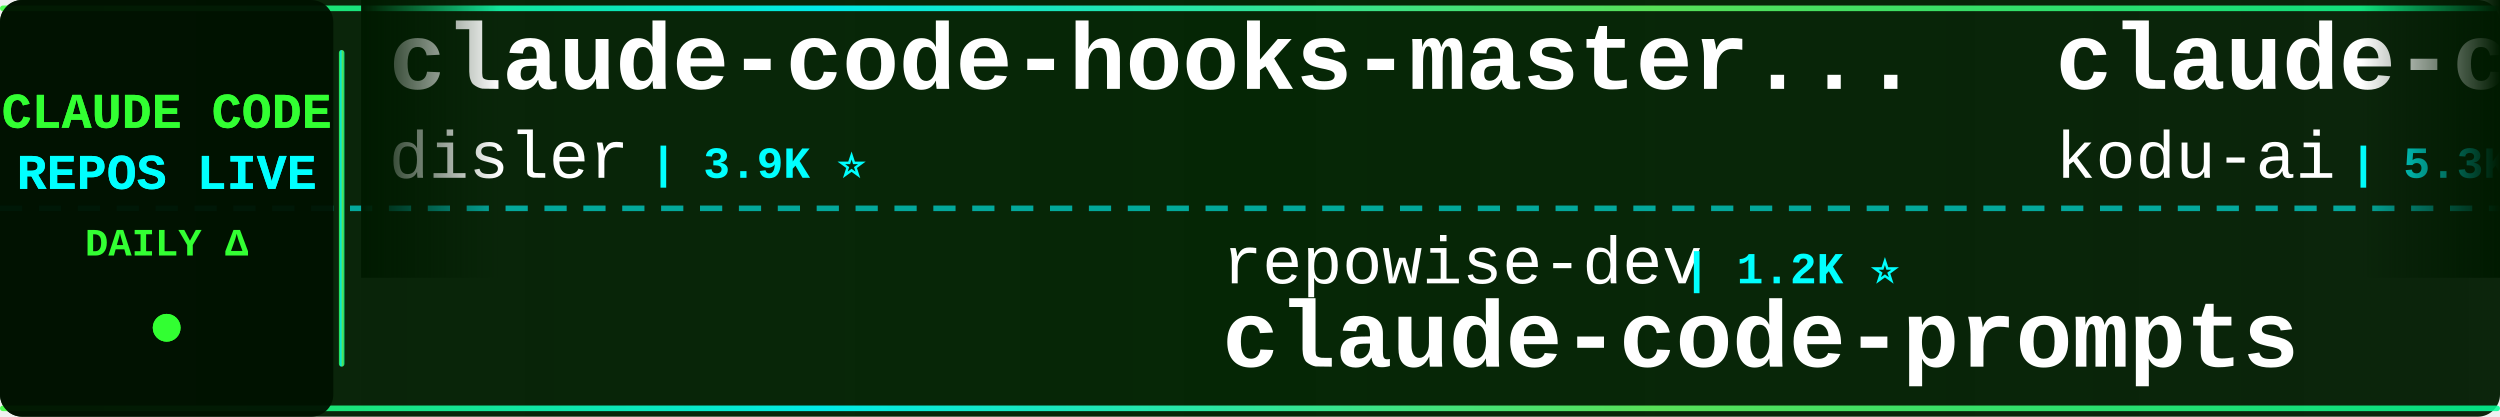
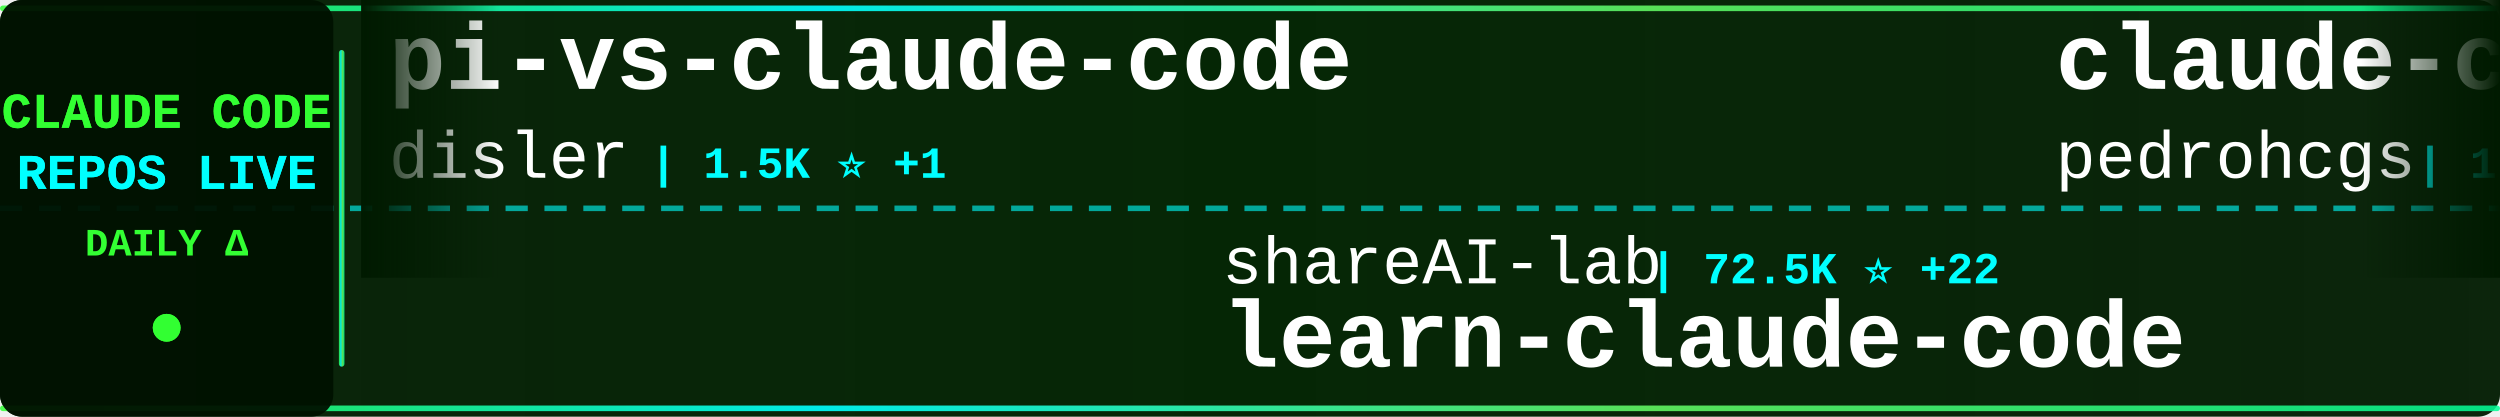
<svg xmlns="http://www.w3.org/2000/svg" width="900" height="150">
  <defs>
    <linearGradient id="tickerBg" x1="0%" y1="0%" x2="100%" y2="0%">
      <stop offset="0%" style="stop-color:#001a00;stop-opacity:0.95" />
      <stop offset="50%" style="stop-color:#002200;stop-opacity:0.98" />
      <stop offset="100%" style="stop-color:#001a00;stop-opacity:0.95" />
    </linearGradient>
    <linearGradient id="borderGrad" x1="0%" y1="0%" x2="100%" y2="0%">
      <stop offset="0%" style="stop-color:#33ff33;stop-opacity:0.85">
        <animate attributeName="stop-opacity" values="0.85;1;0.85" dur="2s" repeatCount="indefinite" />
      </stop>
      <stop offset="33%" style="stop-color:#00ffff;stop-opacity:0.9">
        <animate attributeName="stop-opacity" values="0.9;1;0.9" dur="2.2s" repeatCount="indefinite" />
      </stop>
      <stop offset="66%" style="stop-color:#66ff66;stop-opacity:0.85">
        <animate attributeName="stop-opacity" values="0.85;1;0.85" dur="1.8s" repeatCount="indefinite" />
      </stop>
      <stop offset="100%" style="stop-color:#00ff99;stop-opacity:0.85">
        <animate attributeName="stop-opacity" values="0.85;1;0.85" dur="2s" repeatCount="indefinite" />
      </stop>
    </linearGradient>
    <filter id="textGlow">
      <feGaussianBlur stdDeviation="0.1" result="coloredBlur" />
      <feMerge>
        <feMergeNode in="coloredBlur" />
        <feMergeNode in="SourceGraphic" />
      </feMerge>
    </filter>
    <filter id="metricGlow">
      <feGaussianBlur stdDeviation="0.2" result="coloredBlur" />
      <feMerge>
        <feMergeNode in="coloredBlur" />
        <feMergeNode in="SourceGraphic" />
      </feMerge>
    </filter>
    <linearGradient id="leftFade" x1="0%" y1="0%" x2="100%" y2="0%">
      <stop offset="0%" style="stop-color:#001a00;stop-opacity:1" />
      <stop offset="100%" style="stop-color:#001a00;stop-opacity:0" />
    </linearGradient>
    <linearGradient id="rightFade" x1="0%" y1="0%" x2="100%" y2="0%">
      <stop offset="0%" style="stop-color:#001a00;stop-opacity:0" />
      <stop offset="100%" style="stop-color:#001a00;stop-opacity:1" />
    </linearGradient>
  </defs>
  <rect width="900" height="150" fill="url(#tickerBg)" rx="8" />
  <rect x="0" y="2" width="900" height="2" fill="url(#borderGrad)" rx="1" />
  <rect x="0" y="146" width="900" height="2" fill="url(#borderGrad)" rx="1" />
  <line x1="0" y1="75" x2="900" y2="75" stroke="#00ffff" stroke-width="2" stroke-dasharray="8 6" opacity="0.6" />
  <rect x="0" y="0" width="120" height="150" fill="#001100" opacity="0.95" rx="8" />
  <text x="60" y="46" font-family="'Courier New', monospace" font-size="18" font-weight="bold" fill="#33ff33" text-anchor="middle" filter="url(#textGlow)">
    CLAUDE CODE
  </text>
  <text x="60" y="68" font-family="'Courier New', monospace" font-size="18" font-weight="bold" fill="#00ffff" text-anchor="middle" filter="url(#textGlow)">
    REPOS LIVE
  </text>
  <text x="60" y="92" font-family="'Courier New', monospace" font-size="14" font-weight="bold" fill="#33ff33" text-anchor="middle">
    DAILY Δ
  </text>
  <circle cx="60" cy="118" r="5" fill="#33ff33" filter="url(#metricGlow)">
    <animate attributeName="r" values="4;6;4" dur="1.5s" repeatCount="indefinite" />
    <animate attributeName="opacity" values="0.6;1;0.6" dur="1.5s" repeatCount="indefinite" />
  </circle>
  <rect x="122" y="18" width="2" height="114" fill="url(#borderGrad)" rx="1" />
  <clipPath id="tickerClip">
    <rect x="130" y="0" width="770" height="150" />
  </clipPath>
  <g clip-path="url(#tickerClip)">
    <g id="tickerItems">
      <animateTransform attributeName="transform" attributeType="XML" type="translate" from="0 0" to="-3000 0" dur="54s" repeatCount="indefinite" />
      <g transform="translate(0, 0)">
-         <text x="140" y="32" font-family="'Courier New', monospace" font-size="34" font-weight="bold" fill="#ffffff">claude-code-hooks-master...</text>
+         <text x="140" y="32" font-family="'Courier New', monospace" font-size="34" font-weight="bold" fill="#ffffff">pi-vs-claude-code</text>
        <text x="140" y="64" font-family="'Courier New', monospace" font-size="24" font-weight="normal" fill="#ffffff" opacity="1.0">disler</text>
-         <text x="234" y="64" font-family="'Courier New', monospace" font-size="16" font-weight="bold" fill="#00ffff"> | 3.9K ⭐</text>
+         <text x="234" y="64" font-family="'Courier New', monospace" font-size="16" font-weight="bold" fill="#00ffff"> | 1.5K ⭐ +1</text>
      </g>
      <g transform="translate(300, 0)">
-         <text x="140" y="102" font-family="'Courier New', monospace" font-size="24" font-weight="normal" fill="#ffffff" opacity="1.0">repowise-dev</text>
-         <text x="306" y="102" font-family="'Courier New', monospace" font-size="16" font-weight="bold" fill="#00ffff"> | 1.2K ⭐</text>
-         <text x="140" y="132" font-family="'Courier New', monospace" font-size="34" font-weight="bold" fill="#ffffff">claude-code-prompts</text>
+         <text x="140" y="102" font-family="'Courier New', monospace" font-size="24" font-weight="normal" fill="#ffffff" opacity="1.0">shareAI-lab</text>
+         <text x="294" y="102" font-family="'Courier New', monospace" font-size="16" font-weight="bold" fill="#00ffff"> | 72.5K ⭐ +22</text>
+         <text x="140" y="132" font-family="'Courier New', monospace" font-size="34" font-weight="bold" fill="#ffffff">learn-claude-code</text>
      </g>
      <g transform="translate(600, 0)">
-         <text x="140" y="32" font-family="'Courier New', monospace" font-size="34" font-weight="bold" fill="#ffffff">claude-coder</text>
-         <text x="140" y="64" font-family="'Courier New', monospace" font-size="24" font-weight="normal" fill="#ffffff" opacity="1.0">kodu-ai</text>
-         <text x="246" y="64" font-family="'Courier New', monospace" font-size="16" font-weight="bold" fill="#00ffff"> | 5.3K ⭐</text>
+         <text x="140" y="32" font-family="'Courier New', monospace" font-size="34" font-weight="bold" fill="#ffffff">claude-code-my-workflow</text>
+         <text x="140" y="64" font-family="'Courier New', monospace" font-size="24" font-weight="normal" fill="#ffffff" opacity="1.0">pedrohcgs</text>
+         <text x="270" y="64" font-family="'Courier New', monospace" font-size="16" font-weight="bold" fill="#00ffff"> | 1.4K ⭐</text>
      </g>
      <g transform="translate(900, 0)">
-         <text x="140" y="102" font-family="'Courier New', monospace" font-size="24" font-weight="normal" fill="#ffffff" opacity="1.0">simonw</text>
-         <text x="234" y="102" font-family="'Courier New', monospace" font-size="16" font-weight="bold" fill="#00ffff"> | 1.6K ⭐</text>
-         <text x="140" y="132" font-family="'Courier New', monospace" font-size="34" font-weight="bold" fill="#ffffff">claude-code-transcripts</text>
+         <text x="140" y="102" font-family="'Courier New', monospace" font-size="24" font-weight="normal" fill="#ffffff" opacity="1.0">jeremylongshore</text>
+         <text x="342" y="102" font-family="'Courier New', monospace" font-size="16" font-weight="bold" fill="#00ffff"> | 2.6K ⭐</text>
+         <text x="140" y="132" font-family="'Courier New', monospace" font-size="34" font-weight="bold" fill="#ffffff">claude-code-plugins-plus...</text>
      </g>
      <g transform="translate(1200, 0)">
-         <text x="140" y="32" font-family="'Courier New', monospace" font-size="34" font-weight="bold" fill="#ffffff">claude-code-analysis</text>
-         <text x="140" y="64" font-family="'Courier New', monospace" font-size="24" font-weight="normal" fill="#ffffff" opacity="1.0">liuup</text>
-         <text x="222" y="64" font-family="'Courier New', monospace" font-size="16" font-weight="bold" fill="#00ffff"> | 3.7K ⭐ +1</text>
+         <text x="140" y="32" font-family="'Courier New', monospace" font-size="34" font-weight="bold" fill="#ffffff">awesome-claude-code-suba...</text>
+         <text x="140" y="64" font-family="'Courier New', monospace" font-size="24" font-weight="normal" fill="#ffffff" opacity="1.0">VoltAgent</text>
+         <text x="270" y="64" font-family="'Courier New', monospace" font-size="16" font-weight="bold" fill="#00ffff"> | 23.8K ⭐ +3</text>
      </g>
      <g transform="translate(1500, 0)">
-         <text x="140" y="102" font-family="'Courier New', monospace" font-size="24" font-weight="normal" fill="#ffffff" opacity="1.0">multica-ai</text>
-         <text x="282" y="102" font-family="'Courier New', monospace" font-size="16" font-weight="bold" fill="#00ffff"> | 197.3K ⭐ +66</text>
-         <text x="140" y="132" font-family="'Courier New', monospace" font-size="34" font-weight="bold" fill="#ffffff">andrej-karpathy-skills</text>
+         <text x="140" y="102" font-family="'Courier New', monospace" font-size="24" font-weight="normal" fill="#ffffff" opacity="1.0">AprilNEA</text>
+         <text x="258" y="102" font-family="'Courier New', monospace" font-size="16" font-weight="bold" fill="#00ffff"> | 392 ⭐</text>
+         <text x="140" y="132" font-family="'Courier New', monospace" font-size="34" font-weight="bold" fill="#ffffff">claude-code-source</text>
      </g>
      <g transform="translate(1800, 0)">
-         <text x="140" y="32" font-family="'Courier New', monospace" font-size="34" font-weight="bold" fill="#ffffff">claude-code-hub</text>
-         <text x="140" y="64" font-family="'Courier New', monospace" font-size="24" font-weight="normal" fill="#ffffff" opacity="1.0">ding113</text>
-         <text x="246" y="64" font-family="'Courier New', monospace" font-size="16" font-weight="bold" fill="#00ffff"> | 3.3K ⭐ +1</text>
+         <text x="140" y="32" font-family="'Courier New', monospace" font-size="34" font-weight="bold" fill="#ffffff">claude_codex_bridge</text>
+         <text x="140" y="64" font-family="'Courier New', monospace" font-size="24" font-weight="normal" fill="#ffffff" opacity="1.0">SeemSeam</text>
+         <text x="258" y="64" font-family="'Courier New', monospace" font-size="16" font-weight="bold" fill="#00ffff"> | 3.3K ⭐</text>
      </g>
      <g transform="translate(2100, 0)">
-         <text x="140" y="102" font-family="'Courier New', monospace" font-size="24" font-weight="normal" fill="#ffffff" opacity="1.0">sugyan</text>
-         <text x="234" y="102" font-family="'Courier New', monospace" font-size="16" font-weight="bold" fill="#00ffff"> | 1.1K ⭐</text>
-         <text x="140" y="132" font-family="'Courier New', monospace" font-size="34" font-weight="bold" fill="#ffffff">claude-code-webui</text>
+         <text x="140" y="102" font-family="'Courier New', monospace" font-size="24" font-weight="normal" fill="#ffffff" opacity="1.0">anthropics</text>
+         <text x="282" y="102" font-family="'Courier New', monospace" font-size="16" font-weight="bold" fill="#00ffff"> | 929 ⭐</text>
+         <text x="140" y="132" font-family="'Courier New', monospace" font-size="34" font-weight="bold" fill="#ffffff">claude-code-base-action</text>
      </g>
      <g transform="translate(2400, 0)">
-         <text x="140" y="32" font-family="'Courier New', monospace" font-size="34" font-weight="bold" fill="#ffffff">claude-code-local</text>
-         <text x="140" y="64" font-family="'Courier New', monospace" font-size="24" font-weight="normal" fill="#ffffff" opacity="1.0">nicedreamzapp</text>
-         <text x="318" y="64" font-family="'Courier New', monospace" font-size="16" font-weight="bold" fill="#00ffff"> | 3.0K ⭐</text>
+         <text x="140" y="32" font-family="'Courier New', monospace" font-size="34" font-weight="bold" fill="#ffffff">ClaudeCode</text>
+         <text x="140" y="64" font-family="'Courier New', monospace" font-size="24" font-weight="normal" fill="#ffffff" opacity="1.0">guanshan</text>
+         <text x="258" y="64" font-family="'Courier New', monospace" font-size="16" font-weight="bold" fill="#00ffff"> | 61 ⭐</text>
      </g>
      <g transform="translate(2700, 0)">
-         <text x="140" y="102" font-family="'Courier New', monospace" font-size="24" font-weight="normal" fill="#ffffff" opacity="1.0">luyao618</text>
-         <text x="258" y="102" font-family="'Courier New', monospace" font-size="16" font-weight="bold" fill="#00ffff"> | 1.6K ⭐</text>
-         <text x="140" y="132" font-family="'Courier New', monospace" font-size="34" font-weight="bold" fill="#ffffff">Claude-Code-Source-Study</text>
+         <text x="140" y="102" font-family="'Courier New', monospace" font-size="24" font-weight="normal" fill="#ffffff" opacity="1.0">chauncygu</text>
+         <text x="270" y="102" font-family="'Courier New', monospace" font-size="16" font-weight="bold" fill="#00ffff"> | 2.8K ⭐</text>
+         <text x="140" y="132" font-family="'Courier New', monospace" font-size="34" font-weight="bold" fill="#ffffff">collection-claude-code-s...</text>
      </g>
      <g transform="translate(3000, 0)">
-         <text x="140" y="32" font-family="'Courier New', monospace" font-size="34" font-weight="bold" fill="#ffffff">claude-code-hooks-master...</text>
+         <text x="140" y="32" font-family="'Courier New', monospace" font-size="34" font-weight="bold" fill="#ffffff">pi-vs-claude-code</text>
        <text x="140" y="64" font-family="'Courier New', monospace" font-size="24" font-weight="normal" fill="#ffffff" opacity="1.0">disler</text>
-         <text x="234" y="64" font-family="'Courier New', monospace" font-size="16" font-weight="bold" fill="#00ffff"> | 3.9K ⭐</text>
+         <text x="234" y="64" font-family="'Courier New', monospace" font-size="16" font-weight="bold" fill="#00ffff"> | 1.5K ⭐ +1</text>
      </g>
      <g transform="translate(3300, 0)">
-         <text x="140" y="102" font-family="'Courier New', monospace" font-size="24" font-weight="normal" fill="#ffffff" opacity="1.0">repowise-dev</text>
-         <text x="306" y="102" font-family="'Courier New', monospace" font-size="16" font-weight="bold" fill="#00ffff"> | 1.2K ⭐</text>
-         <text x="140" y="132" font-family="'Courier New', monospace" font-size="34" font-weight="bold" fill="#ffffff">claude-code-prompts</text>
+         <text x="140" y="102" font-family="'Courier New', monospace" font-size="24" font-weight="normal" fill="#ffffff" opacity="1.0">shareAI-lab</text>
+         <text x="294" y="102" font-family="'Courier New', monospace" font-size="16" font-weight="bold" fill="#00ffff"> | 72.5K ⭐ +22</text>
+         <text x="140" y="132" font-family="'Courier New', monospace" font-size="34" font-weight="bold" fill="#ffffff">learn-claude-code</text>
      </g>
      <g transform="translate(3600, 0)">
-         <text x="140" y="32" font-family="'Courier New', monospace" font-size="34" font-weight="bold" fill="#ffffff">claude-coder</text>
-         <text x="140" y="64" font-family="'Courier New', monospace" font-size="24" font-weight="normal" fill="#ffffff" opacity="1.0">kodu-ai</text>
-         <text x="246" y="64" font-family="'Courier New', monospace" font-size="16" font-weight="bold" fill="#00ffff"> | 5.3K ⭐</text>
+         <text x="140" y="32" font-family="'Courier New', monospace" font-size="34" font-weight="bold" fill="#ffffff">claude-code-my-workflow</text>
+         <text x="140" y="64" font-family="'Courier New', monospace" font-size="24" font-weight="normal" fill="#ffffff" opacity="1.0">pedrohcgs</text>
+         <text x="270" y="64" font-family="'Courier New', monospace" font-size="16" font-weight="bold" fill="#00ffff"> | 1.4K ⭐</text>
      </g>
      <g transform="translate(3900, 0)">
-         <text x="140" y="102" font-family="'Courier New', monospace" font-size="24" font-weight="normal" fill="#ffffff" opacity="1.0">simonw</text>
-         <text x="234" y="102" font-family="'Courier New', monospace" font-size="16" font-weight="bold" fill="#00ffff"> | 1.6K ⭐</text>
-         <text x="140" y="132" font-family="'Courier New', monospace" font-size="34" font-weight="bold" fill="#ffffff">claude-code-transcripts</text>
+         <text x="140" y="102" font-family="'Courier New', monospace" font-size="24" font-weight="normal" fill="#ffffff" opacity="1.0">jeremylongshore</text>
+         <text x="342" y="102" font-family="'Courier New', monospace" font-size="16" font-weight="bold" fill="#00ffff"> | 2.6K ⭐</text>
+         <text x="140" y="132" font-family="'Courier New', monospace" font-size="34" font-weight="bold" fill="#ffffff">claude-code-plugins-plus...</text>
      </g>
    </g>
  </g>
  <rect x="130" y="0" width="50" height="100" fill="url(#leftFade)" />
  <rect x="850" y="0" width="50" height="100" fill="url(#rightFade)" />
</svg>
